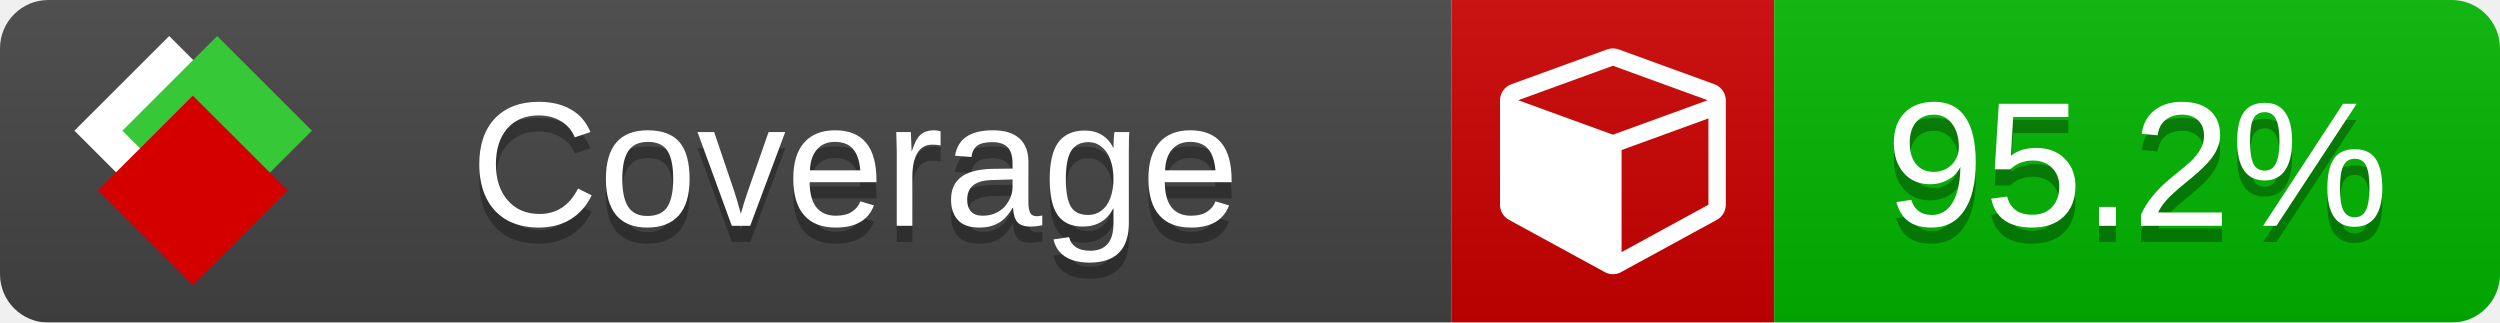
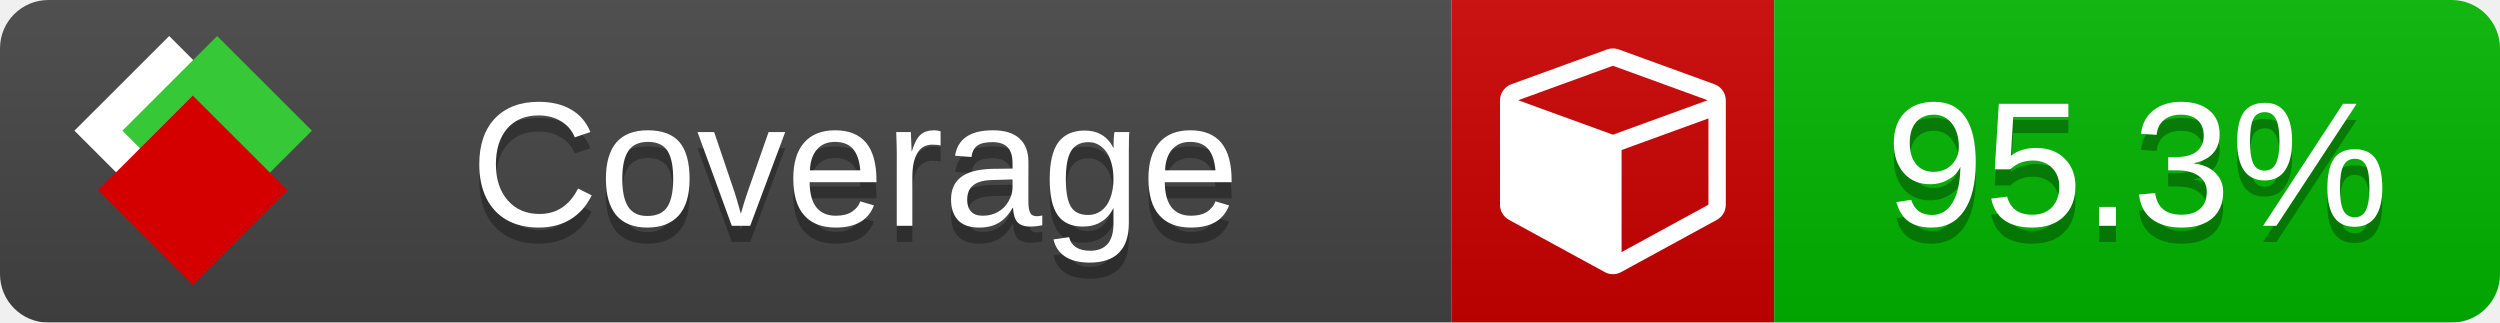
<svg xmlns="http://www.w3.org/2000/svg" xmlns:xlink="http://www.w3.org/1999/xlink" width="155" height="20">
  <style type="text/css">
          
            @keyframes fade1 {
                0% { visibility: visible; opacity: 1; }
               23% { visibility: visible; opacity: 1; }
               25% { visibility: hidden; opacity: 0; }
               48% { visibility: hidden; opacity: 0; }
               50% { visibility: hidden; opacity: 0; }
               73% { visibility: hidden; opacity: 0; }
               75% { visibility: hidden; opacity: 0; }
               98% { visibility: hidden; opacity: 0; }
              100% { visibility: visible; opacity: 1; }
            }
            @keyframes fade2 {
                0% { visibility: hidden; opacity: 0; }
               23% { visibility: hidden; opacity: 0; }
               25% { visibility: visible; opacity: 1; }
               48% { visibility: visible; opacity: 1; }
               50% { visibility: hidden; opacity: 0; }
               73% { visibility: hidden; opacity: 0; }
               75% { visibility: hidden; opacity: 0; }
               98% { visibility: hidden; opacity: 0; }
              100% { visibility: hidden; opacity: 0; }
            }
            @keyframes fade3 {
                0% { visibility: hidden; opacity: 0; }
               23% { visibility: hidden; opacity: 0; }
               25% { visibility: hidden; opacity: 0; }
               48% { visibility: hidden; opacity: 0; }
               50% { visibility: visible; opacity: 1; }
               73% { visibility: visible; opacity: 1; }
               75% { visibility: hidden; opacity: 0; }
               98% { visibility: hidden; opacity: 0; }
              100% { visibility: hidden; opacity: 0; }
            }
            @keyframes fade4 {
                0% { visibility: hidden; opacity: 0; }
               23% { visibility: hidden; opacity: 0; }
               25% { visibility: hidden; opacity: 0; }
               48% { visibility: hidden; opacity: 0; }
               50% { visibility: hidden; opacity: 0; }
               73% { visibility: hidden; opacity: 0; }
               75% { visibility: visible; opacity: 1; }
               98% { visibility: visible; opacity: 1; }
              100% { visibility: hidden; opacity: 0; }
            }
            .linecoverage {
                animation-duration: 15s;
                animation-name: fade1;
                animation-iteration-count: infinite;
            }
            .branchcoverage {
                animation-duration: 15s;
                animation-name: fade2;
                animation-iteration-count: infinite;
            }
            .methodcoverage {
                animation-duration: 15s;
                animation-name: fade3;
                animation-iteration-count: infinite;
            }
            .fullmethodcoverage {
                animation-duration: 15s;
                animation-name: fade4;
                animation-iteration-count: infinite;
            }
          
    </style>
  <defs>
    <linearGradient id="gradient" x2="0" y2="100%">
      <stop offset="0" stop-color="#bbb" stop-opacity=".1" />
      <stop offset="1" stop-opacity=".1" />
    </linearGradient>
    <linearGradient id="c">
      <stop offset="0" stop-color="#d40000" />
      <stop offset="1" stop-color="#ff2a2a" />
    </linearGradient>
    <linearGradient id="a">
      <stop offset="0" stop-color="#e0e0de" />
      <stop offset="1" stop-color="#fff" />
    </linearGradient>
    <linearGradient id="b">
      <stop offset="0" stop-color="#37c837" />
      <stop offset="1" stop-color="#217821" />
    </linearGradient>
    <linearGradient xlink:href="#a" id="e" x1="106.44" x2="69.96" y1="-11.96" y2="-46.84" gradientTransform="matrix(-.8426 -.00045 -.00045 -.8426 -94.27 -75.82)" gradientUnits="userSpaceOnUse" />
    <linearGradient xlink:href="#b" id="f" x1="56.19" x2="77.97" y1="-23.45" y2="10.62" gradientTransform="matrix(.8426 .00045 .00045 .8426 94.27 75.82)" gradientUnits="userSpaceOnUse" />
    <linearGradient xlink:href="#c" id="g" x1="79.98" x2="132.9" y1="10.79" y2="10.79" gradientTransform="matrix(.8426 .00045 .00045 .8426 94.27 75.82)" gradientUnits="userSpaceOnUse" />
    <mask id="mask">
      <rect width="155" height="20" rx="3" fill="#fff" />
    </mask>
    <g id="icon" transform="matrix(.04486 0 0 .04481 -.48 -.63)">
      <rect width="52.92" height="52.92" x="-109.72" y="-27.13" fill="url(#e)" transform="rotate(-135)" />
      <rect width="52.92" height="52.92" x="70.19" y="-39.18" fill="url(#f)" transform="rotate(45)" />
      <rect width="52.92" height="52.92" x="80.05" y="-15.74" fill="url(#g)" transform="rotate(45)" />
    </g>
  </defs>
  <g mask="url(#mask)">
    <rect x="0" y="0" width="90" height="20" fill="#444" />
    <rect x="90" y="0" width="20" height="20" fill="#c00" />
    <rect x="110" y="0" width="45" height="20" fill="#00B600" />
    <rect x="0" y="0" width="155" height="20" fill="url(#gradient)" />
  </g>
  <g>
    <path class="" fill="#fff" d="m 100.538,15.629 5.385,-2.936 v -5.351 l -5.385,1.96 z M 100,8.351 105.873,6.214 100,4.077 94.127,6.214 Z m 7,-2.12 v 6.462 q 0,0.294 -0.151,0.547 -0.151,0.252 -0.412,0.395 l -5.923,3.231 q -0.236,0.135 -0.513,0.135 -0.278,0 -0.513,-0.135 l -5.923,-3.231 Q 93.303,13.492 93.151,13.239 93,12.987 93,12.692 v -6.462 q 0,-0.337 0.194,-0.614 0.194,-0.278 0.513,-0.395 l 5.923,-2.154 q 0.185,-0.067 0.37,-0.067 0.185,0 0.37,0.067 l 5.923,2.154 q 0.32,0.118 0.513,0.395 Q 107,5.894 107,6.231 Z" />
  </g>
  <g fill="#fff" text-anchor="middle" font-family="Verdana,Arial,Geneva,sans-serif" font-size="11">
    <a xlink:href="https://github.com/danielpalme/ReportGenerator" target="_top">
      <use xlink:href="#icon" transform="translate(3,1) scale(3.5)" />
    </a>
    <text x="53" y="15" fill="#010101" fill-opacity=".3">Coverage</text>
    <text x="53" y="14" fill="#fff">Coverage</text>
-     <text class="" x="132.5" y="15" fill="#010101" fill-opacity=".3">95.2%</text>
-     <text class="" x="132.5" y="14">95.2%</text>
+     <text class="" x="132.5" y="15" fill="#010101" fill-opacity=".3">95.3%</text>
+     <text class="" x="132.5" y="14">95.3%</text>
  </g>
  <g>
    <rect class="" x="90" y="0" width="65" height="20" fill-opacity="0" />
  </g>
</svg>
